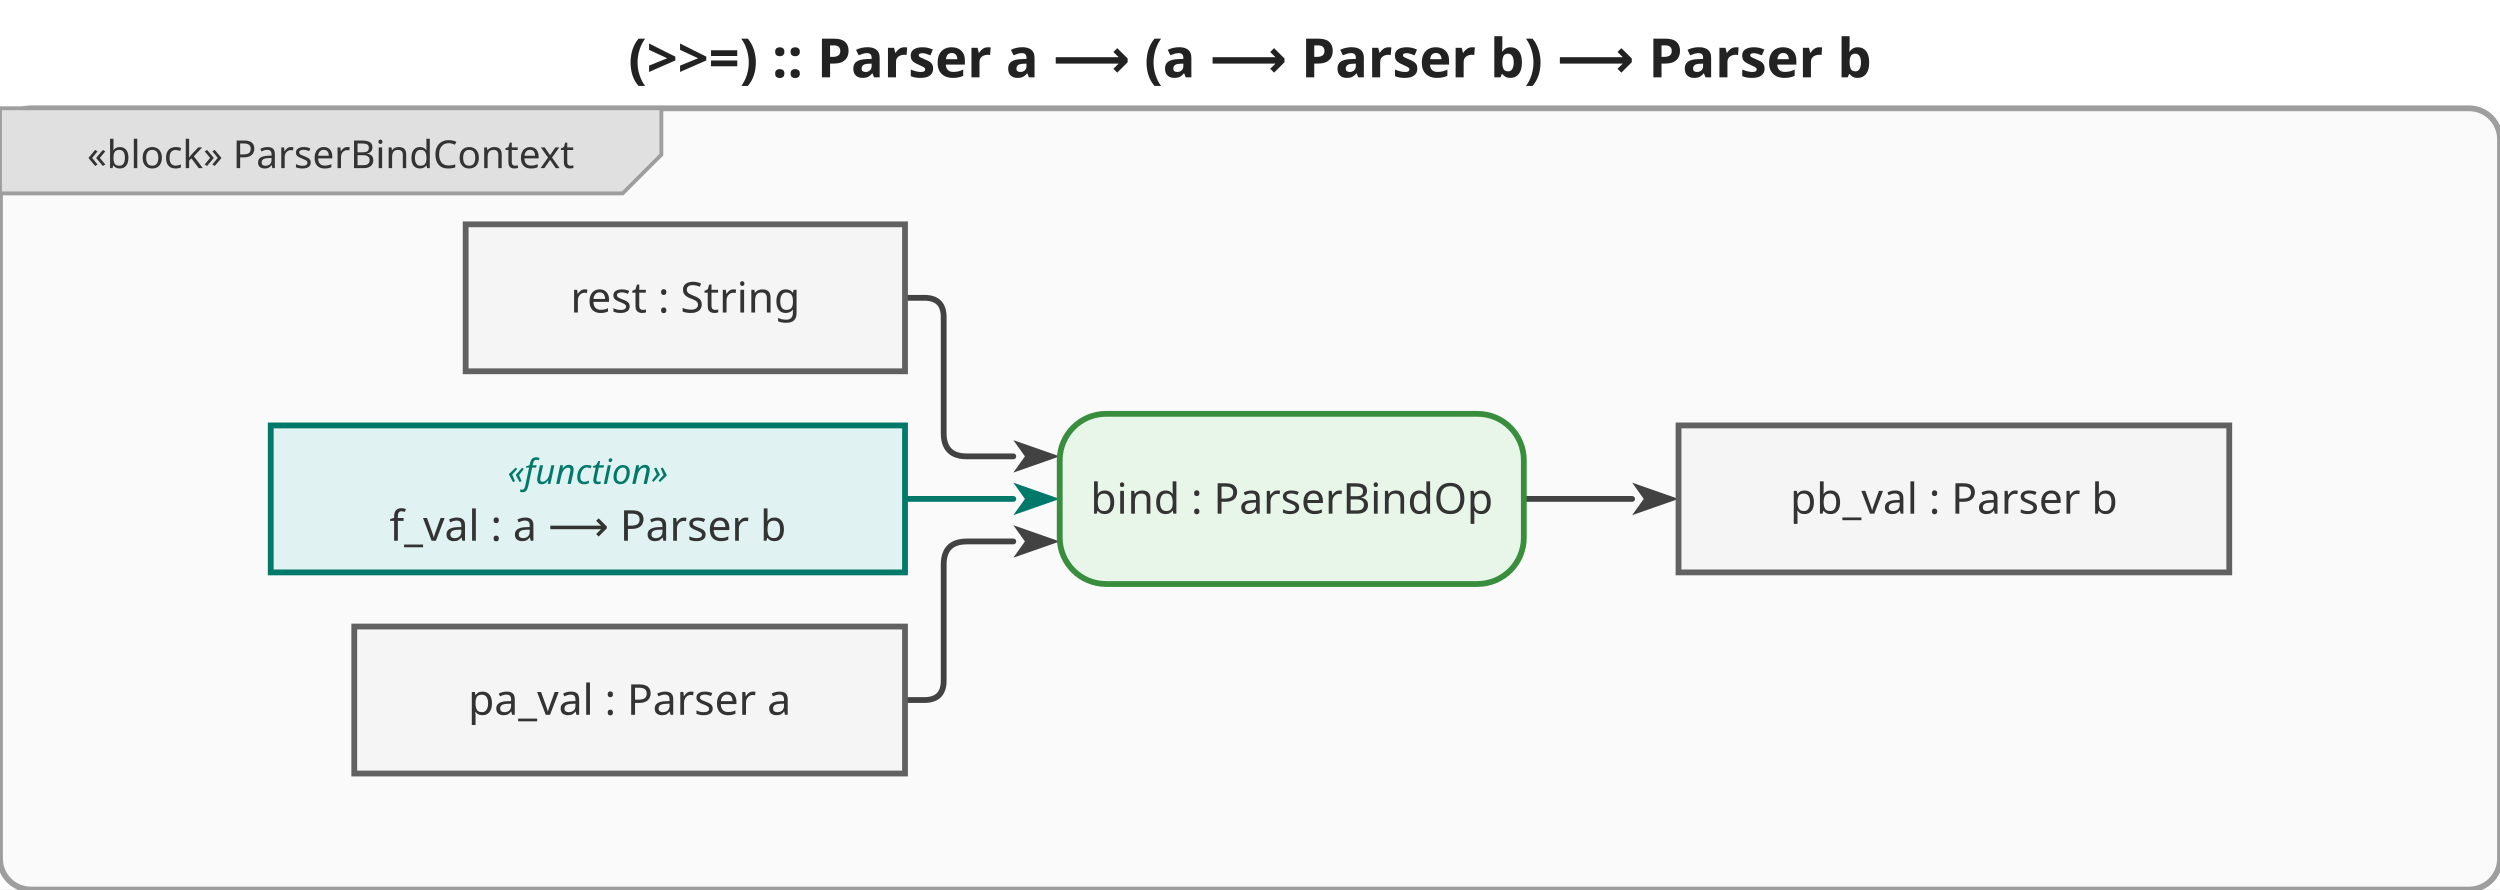
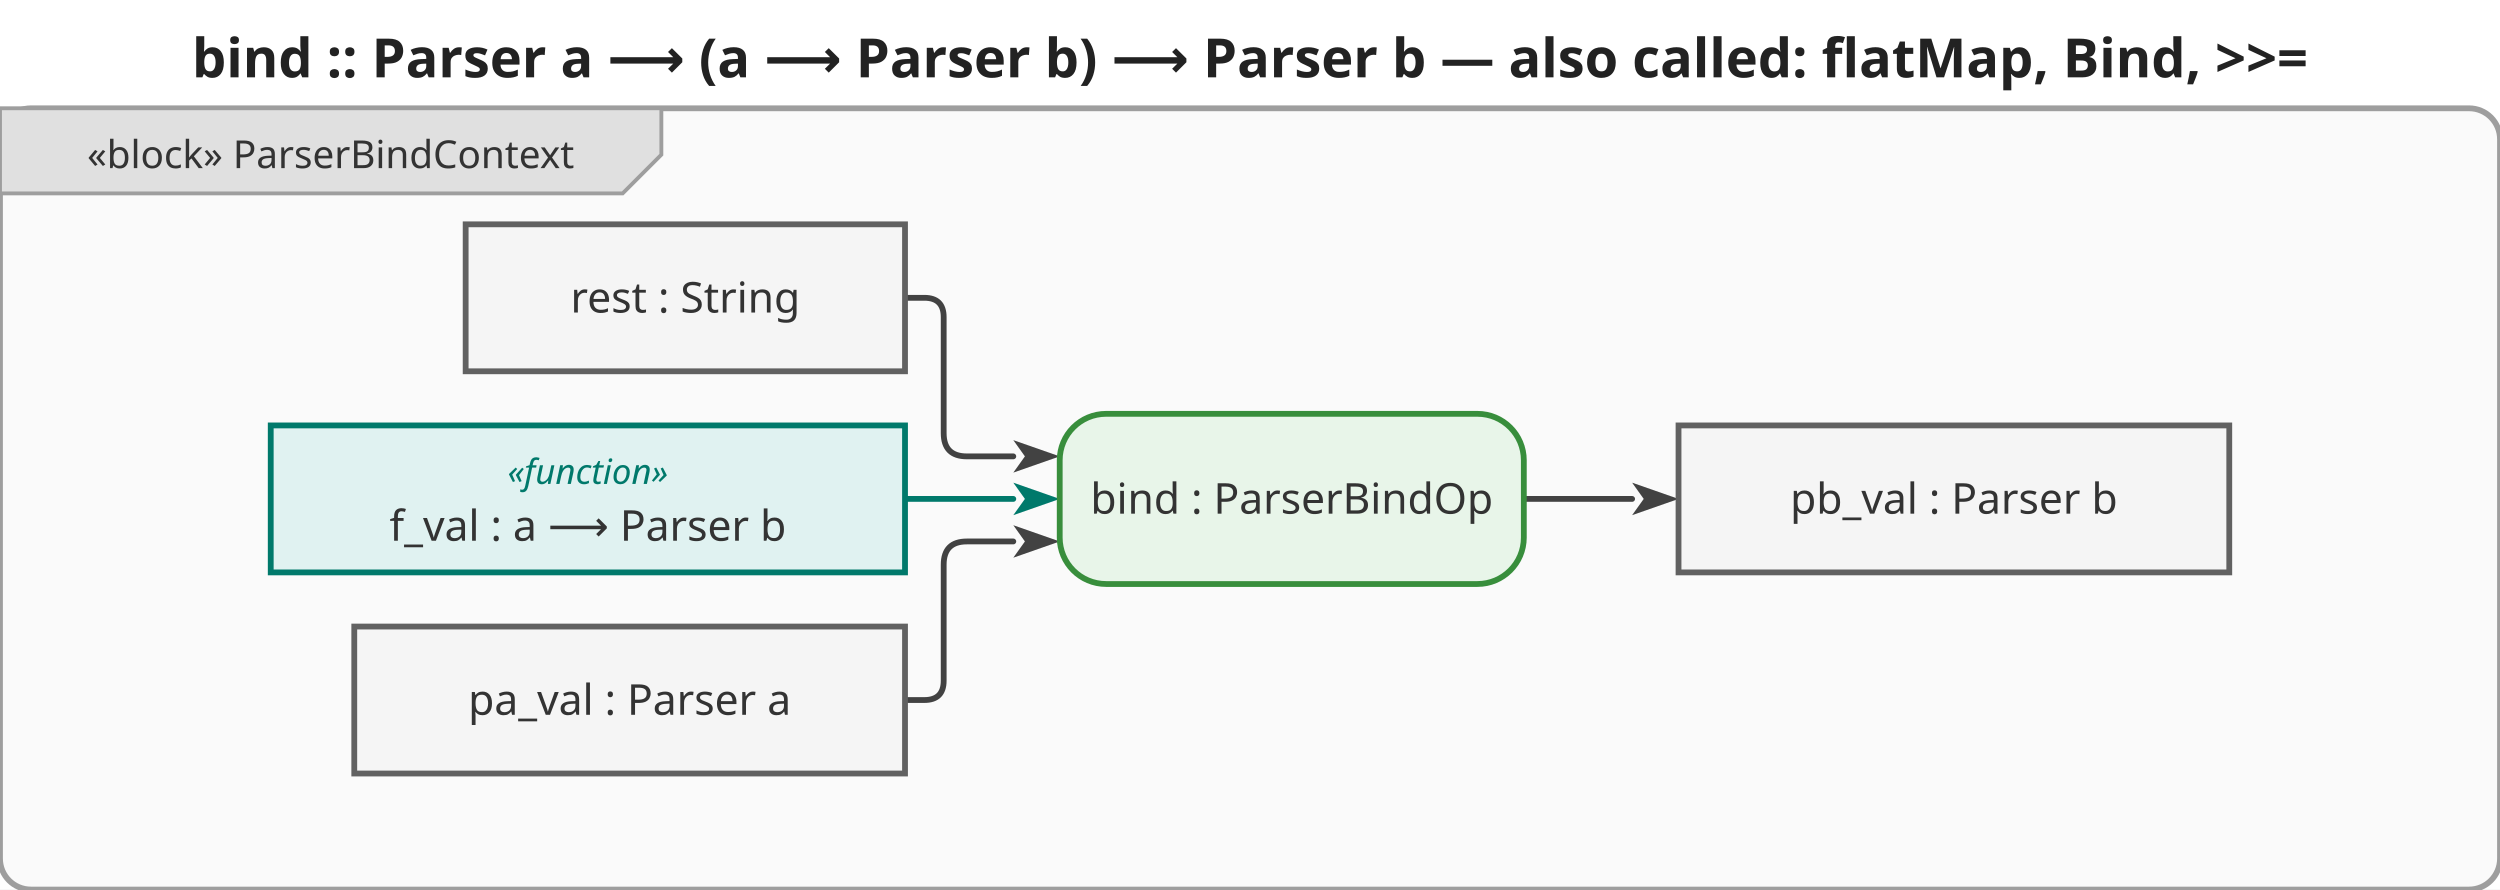
<svg xmlns="http://www.w3.org/2000/svg" viewBox="0 0 646.4 230" width="646.4" height="230">
  <defs>
    <marker id="arrowFilled" viewBox="0 0 10 10" refX="0" refY="5" markerWidth="8" markerHeight="8" orient="auto-start-reverse">
      <path d="M0,1.5 L10,5 L0,8.5 L2.5,5 Z" fill="#424242" />
    </marker>
    <marker id="arrowOpen" viewBox="0 0 10 10" refX="0" refY="5" markerWidth="8" markerHeight="8" orient="auto-start-reverse">
      <path d="M0,1.5 L10,5 L0,8.5" fill="none" stroke="#424242" stroke-width="1.25" />
    </marker>
    <marker id="arrowHof" viewBox="0 0 10 10" refX="0" refY="5" markerWidth="8" markerHeight="8" orient="auto-start-reverse">
      <path d="M0,1.5 L10,5 L0,8.5 L2.5,5 Z" fill="#00796b" />
    </marker>
  </defs>
  <rect width="646.4" height="230" fill="white" />
-   <text x="323.2" y="20" text-anchor="middle" font-size="14" font-weight="bold" font-family="sans-serif" fill="#222">(&gt;&gt;=) :: Parser a ⟶ (a ⟶ Parser b) ⟶ Parser b</text>
+   <text x="323.2" y="20" text-anchor="middle" font-size="14" font-weight="bold" font-family="sans-serif" fill="#222">bind :: Parser a ⟶ (a ⟶ Parser b) ⟶ Parser b — also called: flatMap, Bind, &gt;&gt;=</text>
  <g transform="translate(0,28)">
    <rect x="0" y="0" width="646.4" height="202" rx="8" fill="#fafafa" stroke="#9e9e9e" stroke-width="1.5" />
    <g class="diagram-frame-tab tab-block">
      <path d="M0,0 L171,0 L171,12 L161,22 L0,22 Z" fill="#e0e0e0" stroke="#9e9e9e" stroke-width="1" />
      <text x="85.5" y="12" text-anchor="middle" font-size="10" font-family="sans-serif" dominant-baseline="middle" fill="#333">«block» ParserBindContext</text>
    </g>
    <g class="edge">
      <path d="M234.0,153.0 L239.0,153.0 Q244.0,153.0 244.0,148.0 L244.0,118.0 Q244.0,112.0 250.0,112.0 L262.0,112.0" fill="none" stroke="#424242" stroke-width="1.5" stroke-linejoin="round" stroke-linecap="round" marker-end="url(#arrowFilled)" />
    </g>
    <g class="edge hof-edge">
      <path d="M234.0,101.0 L262.0,101.0" fill="none" stroke="#00796b" stroke-width="1.5" stroke-linejoin="round" stroke-linecap="round" marker-end="url(#arrowHof)" />
    </g>
    <g class="edge">
      <path d="M234.0,49.0 L239.0,49.0 Q244.0,49.0 244.0,54.0 L244.0,84.0 Q244.0,90.0 250.0,90.0 L262.0,90.0" fill="none" stroke="#424242" stroke-width="1.5" stroke-linejoin="round" stroke-linecap="round" marker-end="url(#arrowFilled)" />
    </g>
    <g class="edge">
      <path d="M394.0,101.0 L422.0,101.0" fill="none" stroke="#424242" stroke-width="1.5" stroke-linejoin="round" stroke-linecap="round" marker-end="url(#arrowFilled)" />
    </g>
    <g class="object-node">
      <rect x="91.6" y="134" width="142.4" height="38" fill="#f5f5f5" stroke="#616161" stroke-width="1.5" />
      <text x="162.8" y="153" text-anchor="middle" font-size="11" font-family="sans-serif" dominant-baseline="middle" fill="#333">pa_val : Parser a</text>
    </g>
    <g class="object-node hof">
      <rect x="70" y="82" width="164" height="38" fill="#e0f2f1" stroke="#00796b" stroke-width="1.5" />
      <text x="152" y="94" text-anchor="middle" font-size="9" font-style="italic" font-family="sans-serif" dominant-baseline="middle" fill="#00796b">«function»</text>
      <text x="152" y="108" text-anchor="middle" font-size="11" font-family="sans-serif" dominant-baseline="middle" fill="#333">f_val : a ⟶ Parser b</text>
    </g>
    <g class="object-node">
      <rect x="120.4" y="30" width="113.6" height="38" fill="#f5f5f5" stroke="#616161" stroke-width="1.5" />
      <text x="177.2" y="49" text-anchor="middle" font-size="11" font-family="sans-serif" dominant-baseline="middle" fill="#333">rest : String</text>
    </g>
    <g class="action-node">
      <rect x="274" y="79" width="120" height="44" rx="12" fill="#e8f5e9" stroke="#388e3c" stroke-width="1.5" />
      <text class="action-label" x="334" y="101" text-anchor="middle" font-size="11" font-family="sans-serif" dominant-baseline="middle" fill="#333">bind : ParserBindOp</text>
    </g>
    <g class="object-node">
      <rect x="434" y="82" width="142.4" height="38" fill="#f5f5f5" stroke="#616161" stroke-width="1.5" />
      <text x="505.2" y="101" text-anchor="middle" font-size="11" font-family="sans-serif" dominant-baseline="middle" fill="#333">pb_val : Parser b</text>
    </g>
  </g>
</svg>
